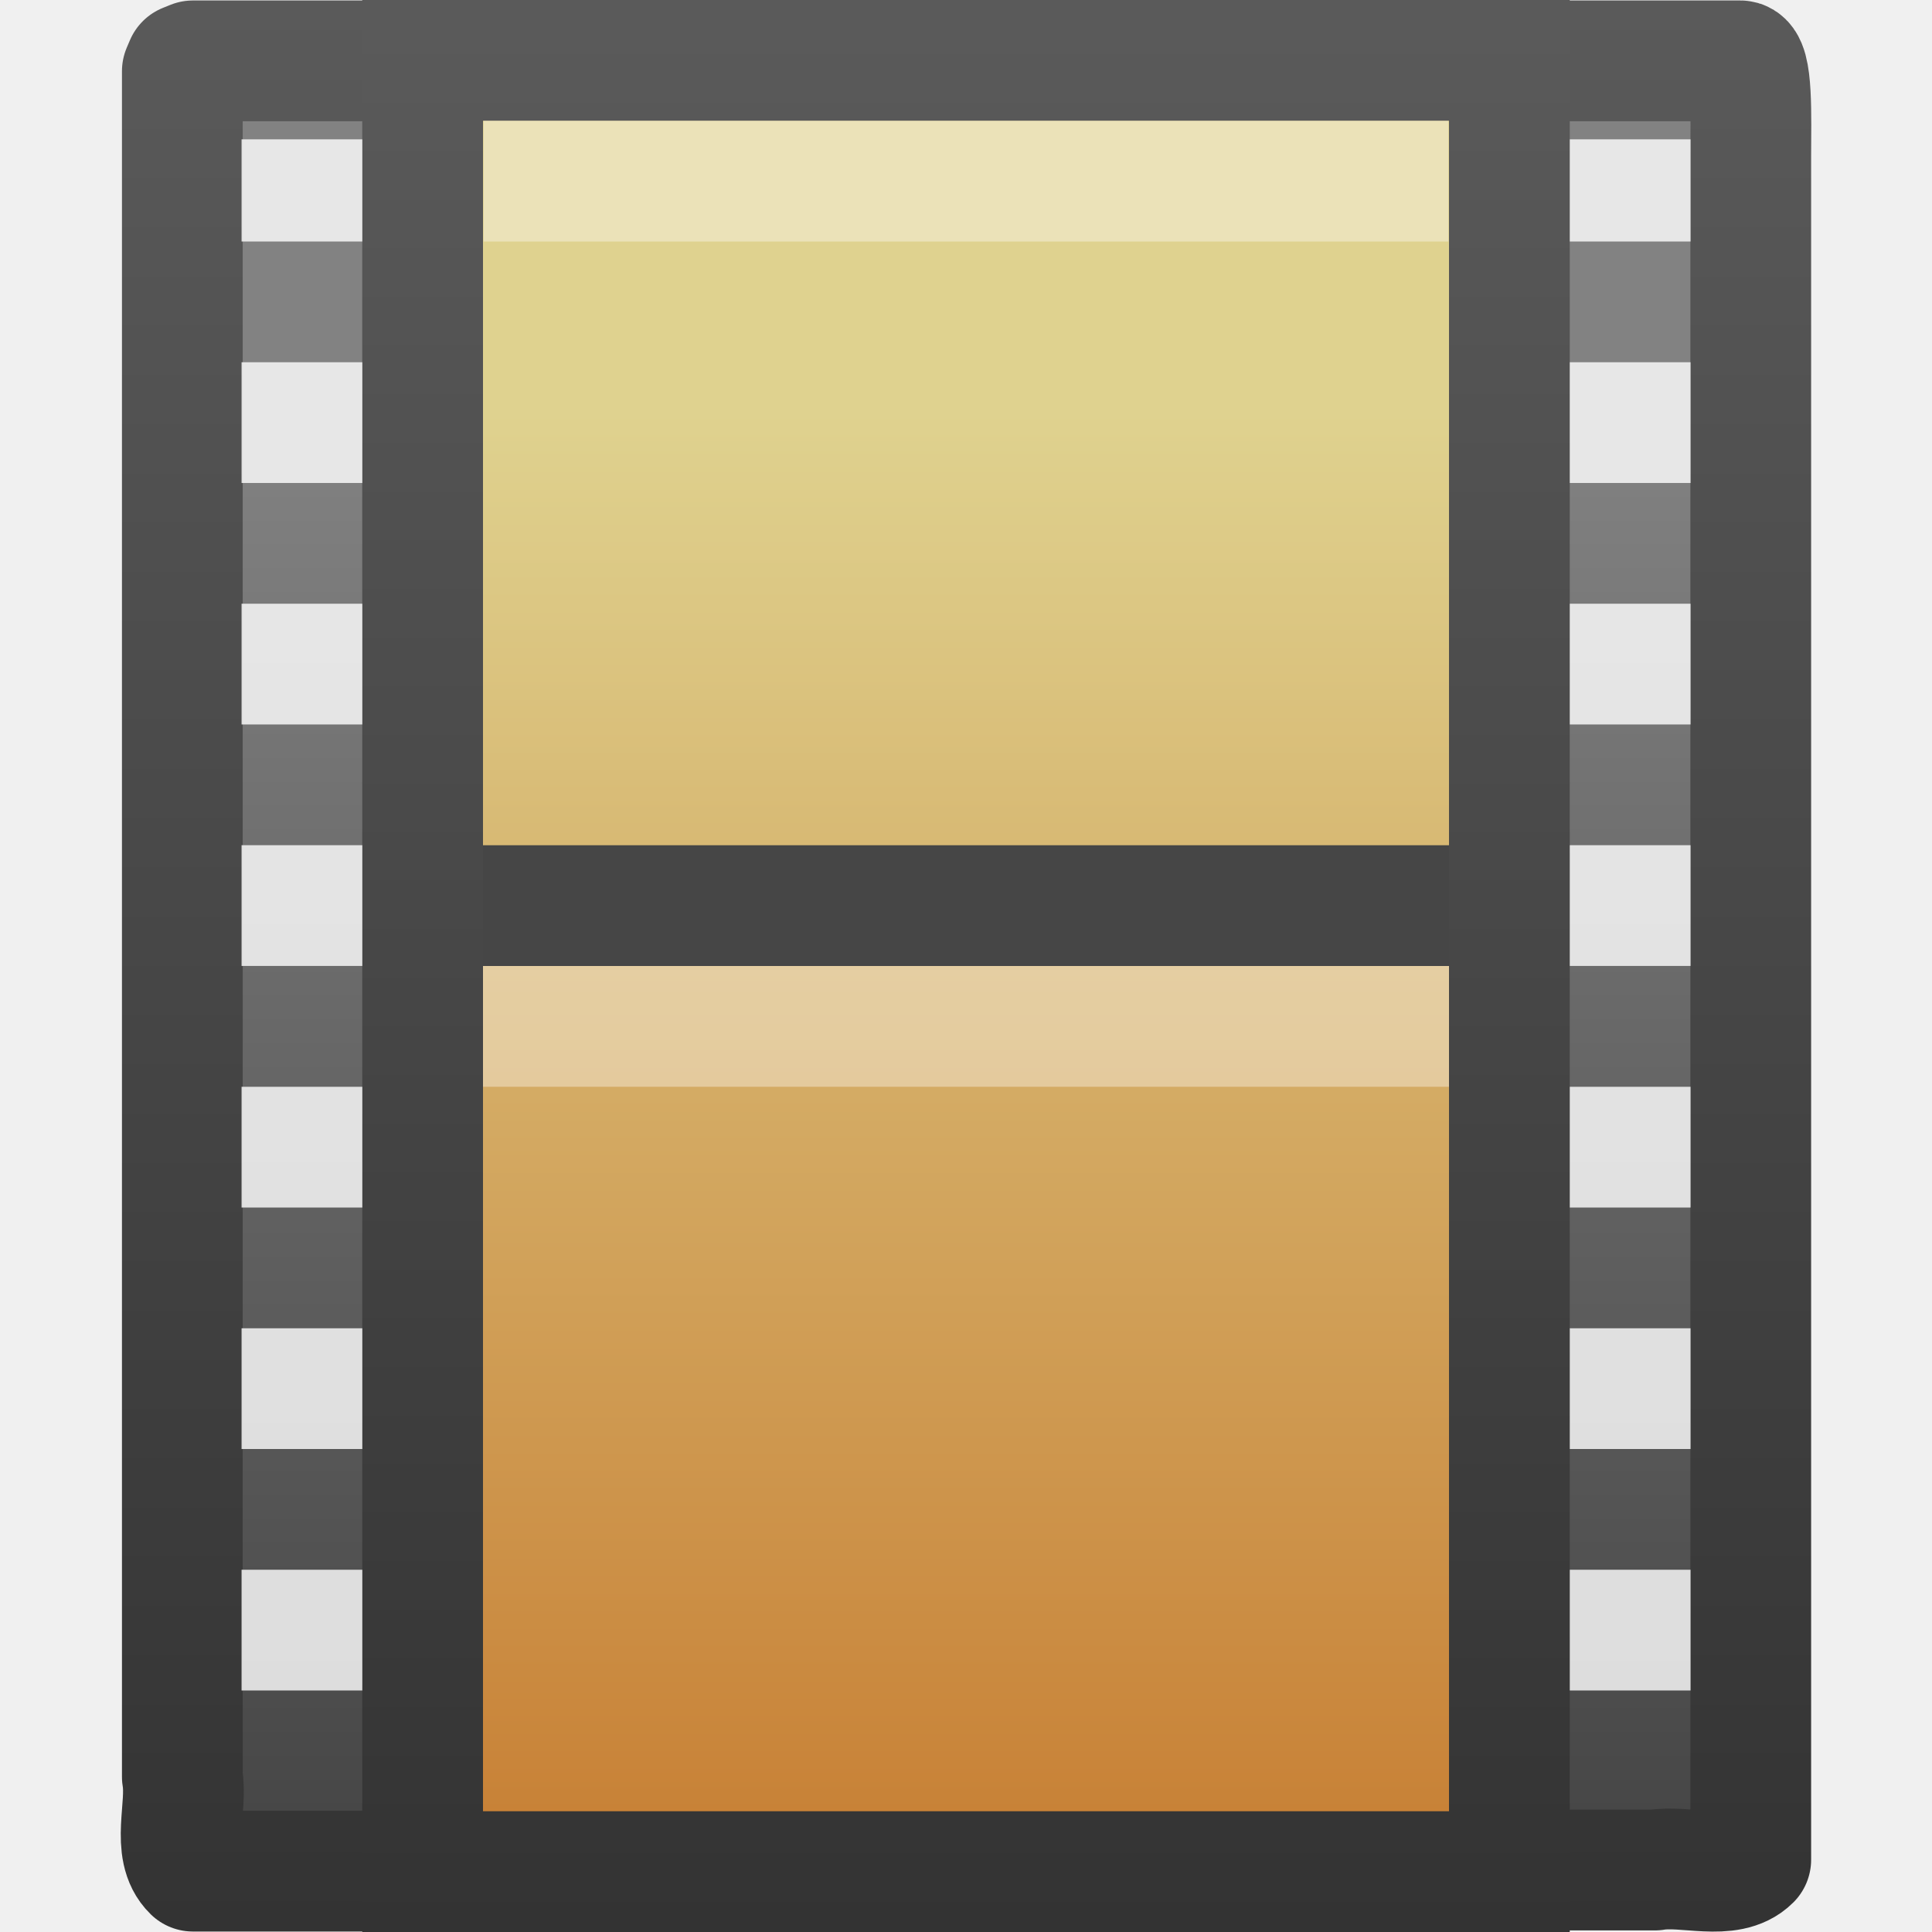
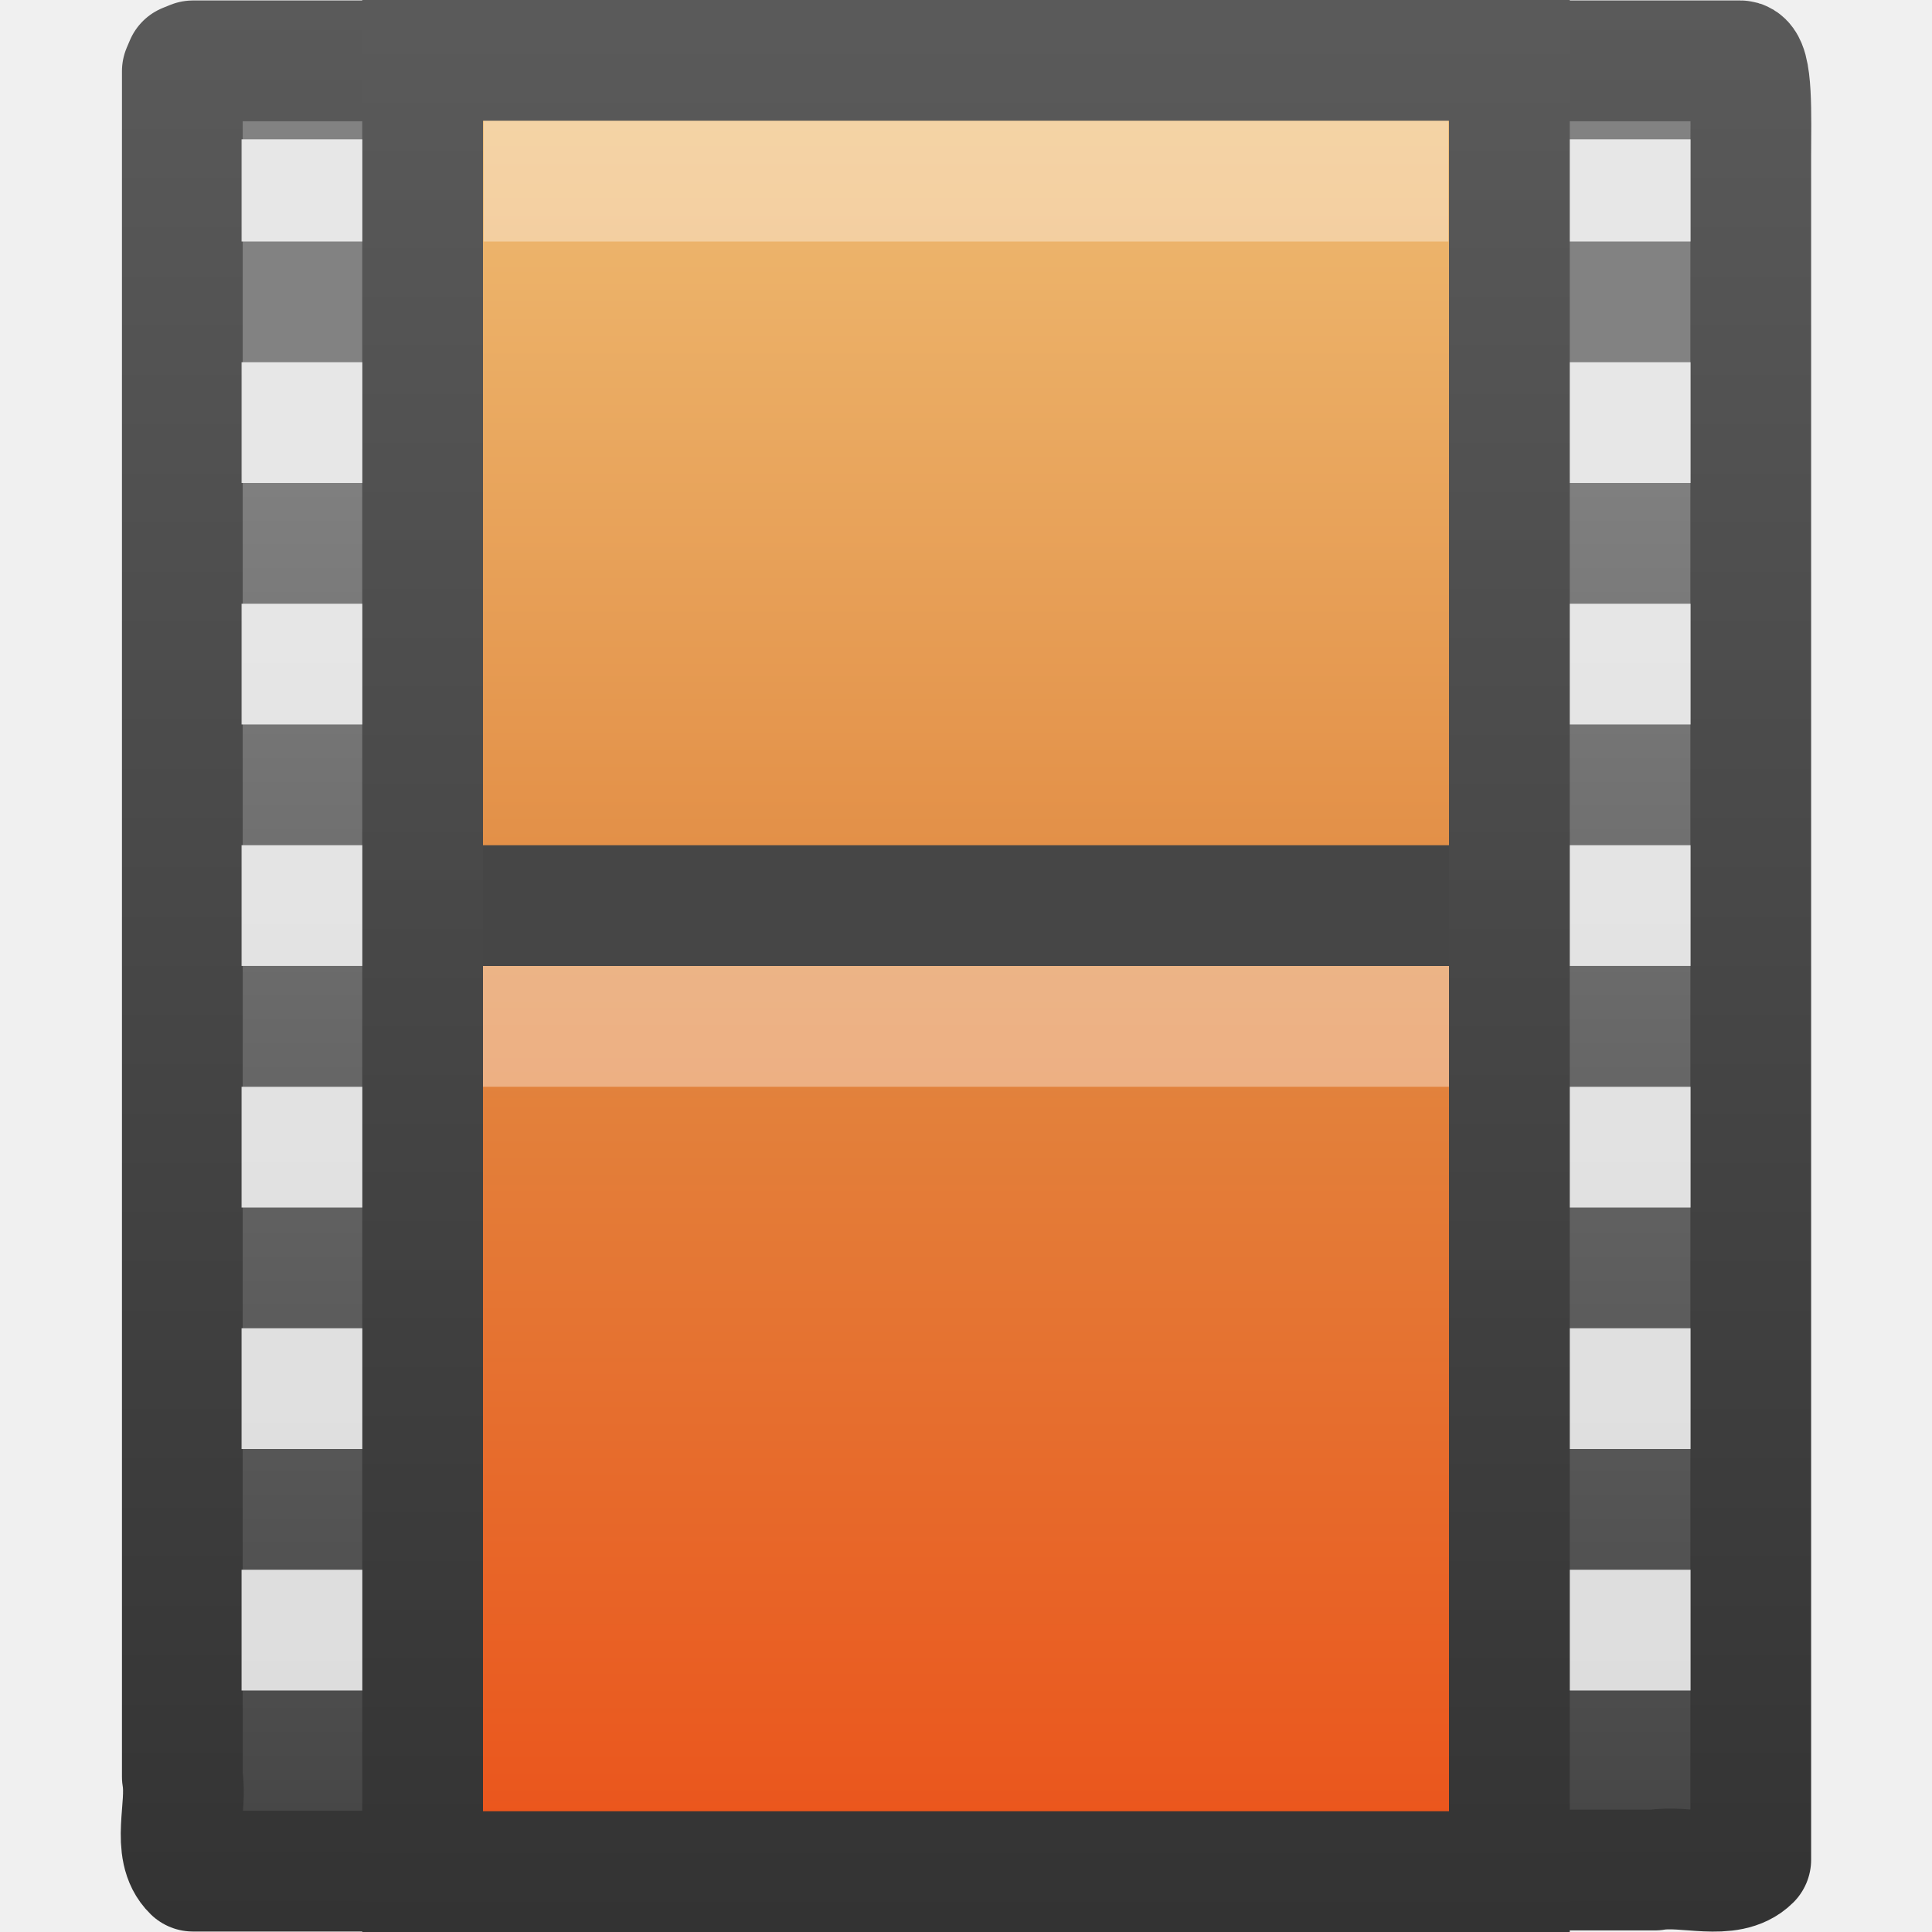
- <svg xmlns="http://www.w3.org/2000/svg" xmlns:xlink="http://www.w3.org/1999/xlink" version="1.1" width="16" height="16" id="svg3860">
-   <defs id="defs3862">
-     <linearGradient x1="12.872" y1="5.056" x2="12.872" y2="21.468" id="linearGradient3725" xlink:href="#linearGradient3522-760-763-461-713-284" gradientUnits="userSpaceOnUse" gradientTransform="matrix(0.7265099,0,0,0.7074175,-0.9502186,-0.1741215)" />
-     <linearGradient x1="5.66" y1="18.3" x2="5.66" y2="1" id="linearGradient3727" xlink:href="#linearGradient3582" gradientUnits="userSpaceOnUse" gradientTransform="matrix(0.924473,0,0,0.9082327,-0.8516102,-0.6663185)" />
+ <svg xmlns="http://www.w3.org/2000/svg" xmlns:xlink="http://www.w3.org/1999/xlink" width="16px" height="16px" id="svg3788" version="1.1">
+   <defs id="defs3790">
+     <linearGradient xlink:href="#linearGradient7012-661-145-733-759-865-745-661-970-94" id="linearGradient2950" gradientUnits="userSpaceOnUse" gradientTransform="matrix(0.7265099,0,0,0.7074175,-0.9502187,-0.1741215)" x1="12.872" y1="0.239" x2="12.872" y2="22.871" />
+     <linearGradient id="linearGradient7012-661-145-733-759-865-745-661-970-94">
+       <stop id="stop3618" style="stop-color:#f0c178;stop-opacity:1" offset="0" />
+       <stop id="stop3270" style="stop-color:#e18941;stop-opacity:1" offset="0.5" />
+       <stop id="stop3620" style="stop-color:#ec4f18;stop-opacity:1" offset="1" />
+     </linearGradient>
+     <linearGradient xlink:href="#linearGradient3582" id="linearGradient2952" gradientUnits="userSpaceOnUse" gradientTransform="matrix(0.924473,0,0,0.9082327,-0.8516103,-0.6663185)" x1="5.66" y1="18.3" x2="5.66" y2="1" />
    <linearGradient id="linearGradient3582">
      <stop id="stop3584" style="stop-color:#333333;stop-opacity:1" offset="0" />
      <stop id="stop3586" style="stop-color:#5a5a5a;stop-opacity:1" offset="1" />
    </linearGradient>
    <linearGradient id="linearGradient3932">
      <stop id="stop3934" style="stop-color:#828282;stop-opacity:1" offset="0" />
      <stop id="stop3936" style="stop-color:#434343;stop-opacity:1" offset="1" />
    </linearGradient>
-     <linearGradient x1="5.068" y1="4.504" x2="5.068" y2="18.154" id="linearGradient3856" xlink:href="#linearGradient3932" gradientUnits="userSpaceOnUse" gradientTransform="matrix(0.9128336,0,0,0.9077627,-0.7210523,-0.661834)" />
-     <linearGradient x1="2.671" y1="18.3" x2="2.671" y2="0.781" id="linearGradient3858" xlink:href="#linearGradient3582" gradientUnits="userSpaceOnUse" gradientTransform="matrix(0.9128336,0,0,0.9077627,-0.7210523,-0.661834)" />
-     <linearGradient id="linearGradient3522-760-763-461-713-284">
-       <stop id="stop11893" style="stop-color:#dfd28f;stop-opacity:1" offset="0" />
-       <stop id="stop11895" style="stop-color:#c88237;stop-opacity:1" offset="1" />
-     </linearGradient>
+     <linearGradient y2="18.154" x2="5.068" y1="4.504" x1="5.068" gradientTransform="matrix(0.9128336,0,0,0.9077627,-0.7210524,-0.661834)" gradientUnits="userSpaceOnUse" id="linearGradient3784" xlink:href="#linearGradient3932" />
+     <linearGradient y2="0.781" x2="2.671" y1="18.3" x1="2.671" gradientTransform="matrix(0.9128336,0,0,0.9077627,-0.7210524,-0.661834)" gradientUnits="userSpaceOnUse" id="linearGradient3786" xlink:href="#linearGradient3582" />
  </defs>
  <g id="layer1">
-     <path d="m 3.863,15.496 c -0.755,0 -1.51,0 -2.265,0 -0.184,-0.178 -0.044,-0.53 -0.088,-0.781 0,-4.708 0,-9.417 0,-14.125 l 0.026,-0.061 0.062,-0.025 0,0 c 0.786,0 1.448,0 2.234,0 m 8.328,-2.0582e-4 c 0.754,0 1.506,0 2.251,0 0.106,0 0.088,0.471 0.088,0.781 0,4.705 0,9.411 0,14.116 -0.18,0.18 -0.539,0.043 -0.794,0.086 -0.508,0 -1.017,0 -1.525,0" id="path3385" style="fill:url(#linearGradient3856);fill-opacity:1;fill-rule:nonzero;stroke:url(#linearGradient3858);stroke-width:1;stroke-linecap:butt;stroke-linejoin:round;stroke-miterlimit:4;stroke-opacity:1;stroke-dasharray:none;stroke-dashoffset:0;marker:none;visibility:visible;display:block;overflow:visible" />
-     <rect width="9" height="15" rx="0" ry="0" x="3.5" y="0.5" id="rect3457" style="fill:url(#linearGradient3725);fill-opacity:1;stroke:url(#linearGradient3727);stroke-width:1;stroke-linecap:butt;stroke-linejoin:miter;stroke-miterlimit:4;stroke-opacity:1;stroke-dasharray:none;stroke-dashoffset:0;display:inline" />
-     <path d="m 4.505,1.5 c 2.33,0 4.66,0 6.99,0" id="rect15660" style="opacity:0.366;fill:none;stroke:#ffffff;stroke-width:1;stroke-linecap:square;stroke-linejoin:round;stroke-miterlimit:4;stroke-opacity:1;stroke-dasharray:none;stroke-dashoffset:0;marker:none;visibility:visible;display:block;overflow:visible" />
-     <g transform="matrix(1.161477,0,0,0.9267,-0.6326231,-0.8754965)" id="g3121" style="opacity:0.81;stroke-width:0.954;stroke-miterlimit:4;stroke-dasharray:none;display:inline">
-       <rect width="0.861" height="0.913" x="2.267" y="2.19" id="rect3464" style="fill:#ffffff;fill-opacity:1;stroke:none" />
-       <rect width="0.861" height="1.079" x="2.267" y="4.182" id="rect3466" style="fill:#ffffff;fill-opacity:1;stroke:none" />
-       <rect width="0.861" height="1.079" x="2.267" y="6.34" id="rect3470" style="fill:#ffffff;fill-opacity:1;stroke:none" />
-       <rect width="0.861" height="1.079" x="2.267" y="8.498" id="rect3472" style="fill:#ffffff;fill-opacity:1;stroke:none" />
-       <rect width="0.861" height="1.079" x="2.267" y="10.657" id="rect3474" style="fill:#ffffff;fill-opacity:1;stroke:none" />
-       <rect width="0.861" height="1.079" x="2.267" y="12.815" id="rect3478" style="fill:#ffffff;fill-opacity:1;stroke:none" />
-       <rect width="0.861" height="1.079" x="2.267" y="14.973" id="rect3480" style="fill:#ffffff;fill-opacity:1;stroke:none" />
+     <path style="fill:url(#linearGradient3784);fill-opacity:1;fill-rule:nonzero;stroke:url(#linearGradient3786);stroke-width:1;stroke-linecap:butt;stroke-linejoin:round;stroke-miterlimit:4;stroke-opacity:1;stroke-dasharray:none;stroke-dashoffset:0;marker:none;visibility:visible;display:block;overflow:visible" id="path3385" d="m 3.863,15.496 c -0.755,0 -1.51,0 -2.265,0 -0.184,-0.178 -0.044,-0.53 -0.088,-0.781 0,-4.708 0,-9.417 0,-14.125 l 0.026,-0.061 0.062,-0.025 0,0 c 0.786,0 1.448,0 2.234,0 m 8.328,-2.0582e-4 c 0.754,0 1.506,0 2.251,0 0.106,0 0.088,0.471 0.088,0.781 0,4.705 0,9.411 0,14.116 -0.18,0.18 -0.539,0.043 -0.794,0.086 -0.508,0 -1.017,0 -1.525,0" />
+     <rect style="fill:url(#linearGradient2950);fill-opacity:1;stroke:url(#linearGradient2952);stroke-width:1;stroke-linecap:butt;stroke-linejoin:miter;stroke-miterlimit:4;stroke-opacity:1;stroke-dasharray:none;stroke-dashoffset:0;display:inline" id="rect3457" y="0.5" x="3.5" ry="0" rx="0" height="15" width="9" />
+     <path style="opacity:0.366;fill:none;stroke:#ffffff;stroke-width:1;stroke-linecap:square;stroke-linejoin:round;stroke-miterlimit:4;stroke-opacity:1;stroke-dasharray:none;stroke-dashoffset:0;marker:none;visibility:visible;display:block;overflow:visible" id="rect15660" d="m 4.505,1.5 c 2.33,0 4.66,0 6.99,0" />
+     <g style="opacity:0.81;stroke-width:0.954;stroke-miterlimit:4;stroke-dasharray:none;display:inline" id="g3121" transform="matrix(1.161477,0,0,0.9267,-0.6326232,-0.8754965)">
+       <rect style="fill:#ffffff;fill-opacity:1;stroke:none" id="rect3464" y="2.19" x="2.267" height="0.913" width="0.861" />
+       <rect style="fill:#ffffff;fill-opacity:1;stroke:none" id="rect3466" y="4.182" x="2.267" height="1.079" width="0.861" />
+       <rect style="fill:#ffffff;fill-opacity:1;stroke:none" id="rect3470" y="6.34" x="2.267" height="1.079" width="0.861" />
+       <rect style="fill:#ffffff;fill-opacity:1;stroke:none" id="rect3472" y="8.498" x="2.267" height="1.079" width="0.861" />
+       <rect style="fill:#ffffff;fill-opacity:1;stroke:none" id="rect3474" y="10.657" x="2.267" height="1.079" width="0.861" />
+       <rect style="fill:#ffffff;fill-opacity:1;stroke:none" id="rect3478" y="12.815" x="2.267" height="1.079" width="0.861" />
+       <rect style="fill:#ffffff;fill-opacity:1;stroke:none" id="rect3480" y="14.973" x="2.267" height="1.079" width="0.861" />
    </g>
-     <path d="m 4.5,7.5 c 2.333,0 4.667,0 7,0" id="path4320" style="fill:none;stroke:#464646;stroke-width:1;stroke-linecap:square;stroke-linejoin:round;stroke-miterlimit:4;stroke-opacity:1;stroke-dasharray:none;stroke-dashoffset:0;marker:none;visibility:visible;display:block;overflow:visible" />
-     <path d="m 4.5,8.5 c 2.333,0 4.667,0 7,0" id="path4820" style="opacity:0.366;fill:none;stroke:#ffffff;stroke-width:1;stroke-linecap:square;stroke-linejoin:round;stroke-miterlimit:4;stroke-opacity:1;stroke-dasharray:none;stroke-dashoffset:0;marker:none;visibility:visible;display:block;overflow:visible" />
-     <g transform="matrix(1.161477,0,0,0.9267,10.36738,-0.8754965)" id="g2857" style="opacity:0.81;stroke-width:0.954;stroke-miterlimit:4;stroke-dasharray:none;display:inline">
-       <rect width="0.861" height="0.913" x="2.267" y="2.19" id="rect2859" style="fill:#ffffff;fill-opacity:1;stroke:none" />
-       <rect width="0.861" height="1.079" x="2.267" y="4.182" id="rect2861" style="fill:#ffffff;fill-opacity:1;stroke:none" />
-       <rect width="0.861" height="1.079" x="2.267" y="6.34" id="rect2863" style="fill:#ffffff;fill-opacity:1;stroke:none" />
-       <rect width="0.861" height="1.079" x="2.267" y="8.498" id="rect2865" style="fill:#ffffff;fill-opacity:1;stroke:none" />
-       <rect width="0.861" height="1.079" x="2.267" y="10.657" id="rect2867" style="fill:#ffffff;fill-opacity:1;stroke:none" />
-       <rect width="0.861" height="1.079" x="2.267" y="12.815" id="rect2869" style="fill:#ffffff;fill-opacity:1;stroke:none" />
-       <rect width="0.861" height="1.079" x="2.267" y="14.973" id="rect2871" style="fill:#ffffff;fill-opacity:1;stroke:none" />
+     <path style="fill:none;stroke:#464646;stroke-width:1;stroke-linecap:square;stroke-linejoin:round;stroke-miterlimit:4;stroke-opacity:1;stroke-dasharray:none;stroke-dashoffset:0;marker:none;visibility:visible;display:block;overflow:visible" id="path4320" d="m 4.5,7.5 c 2.333,0 4.667,0 7,0" />
+     <path style="opacity:0.366;fill:none;stroke:#ffffff;stroke-width:1;stroke-linecap:square;stroke-linejoin:round;stroke-miterlimit:4;stroke-opacity:1;stroke-dasharray:none;stroke-dashoffset:0;marker:none;visibility:visible;display:block;overflow:visible" id="path4820" d="m 4.5,8.5 c 2.333,0 4.667,0 7,0" />
+     <g style="opacity:0.81;stroke-width:0.954;stroke-miterlimit:4;stroke-dasharray:none;display:inline" id="g2857" transform="matrix(1.161477,0,0,0.9267,10.36738,-0.8754965)">
+       <rect style="fill:#ffffff;fill-opacity:1;stroke:none" id="rect2859" y="2.19" x="2.267" height="0.913" width="0.861" />
+       <rect style="fill:#ffffff;fill-opacity:1;stroke:none" id="rect2861" y="4.182" x="2.267" height="1.079" width="0.861" />
+       <rect style="fill:#ffffff;fill-opacity:1;stroke:none" id="rect2863" y="6.34" x="2.267" height="1.079" width="0.861" />
+       <rect style="fill:#ffffff;fill-opacity:1;stroke:none" id="rect2865" y="8.498" x="2.267" height="1.079" width="0.861" />
+       <rect style="fill:#ffffff;fill-opacity:1;stroke:none" id="rect2867" y="10.657" x="2.267" height="1.079" width="0.861" />
+       <rect style="fill:#ffffff;fill-opacity:1;stroke:none" id="rect2869" y="12.815" x="2.267" height="1.079" width="0.861" />
+       <rect style="fill:#ffffff;fill-opacity:1;stroke:none" id="rect2871" y="14.973" x="2.267" height="1.079" width="0.861" />
    </g>
  </g>
</svg>
